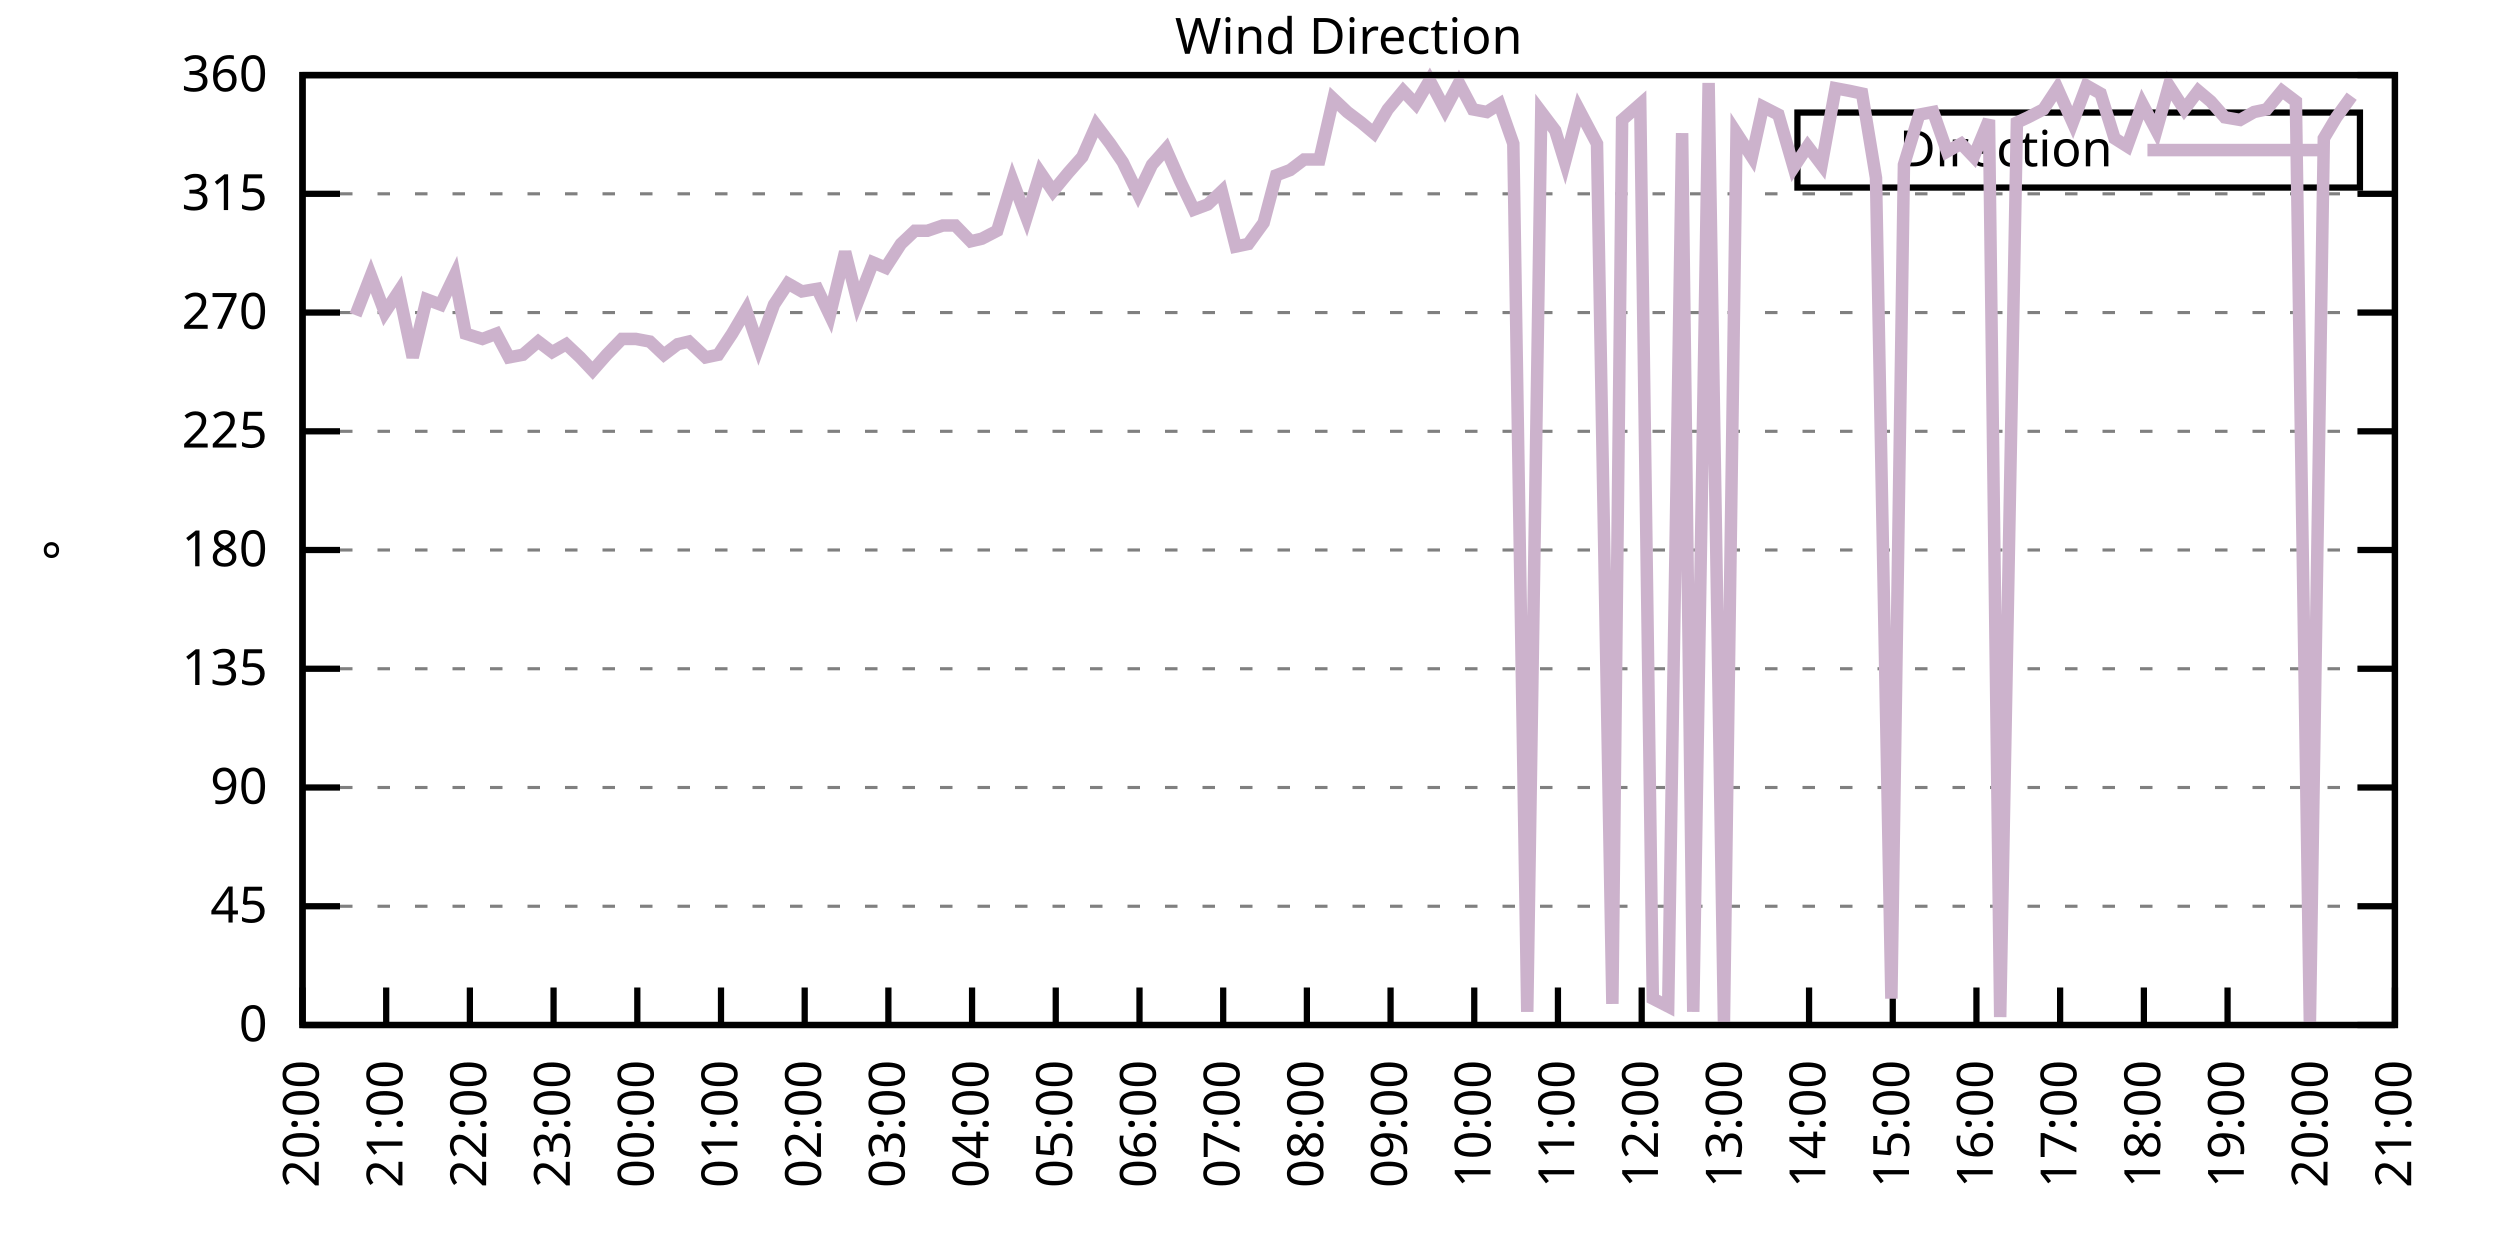
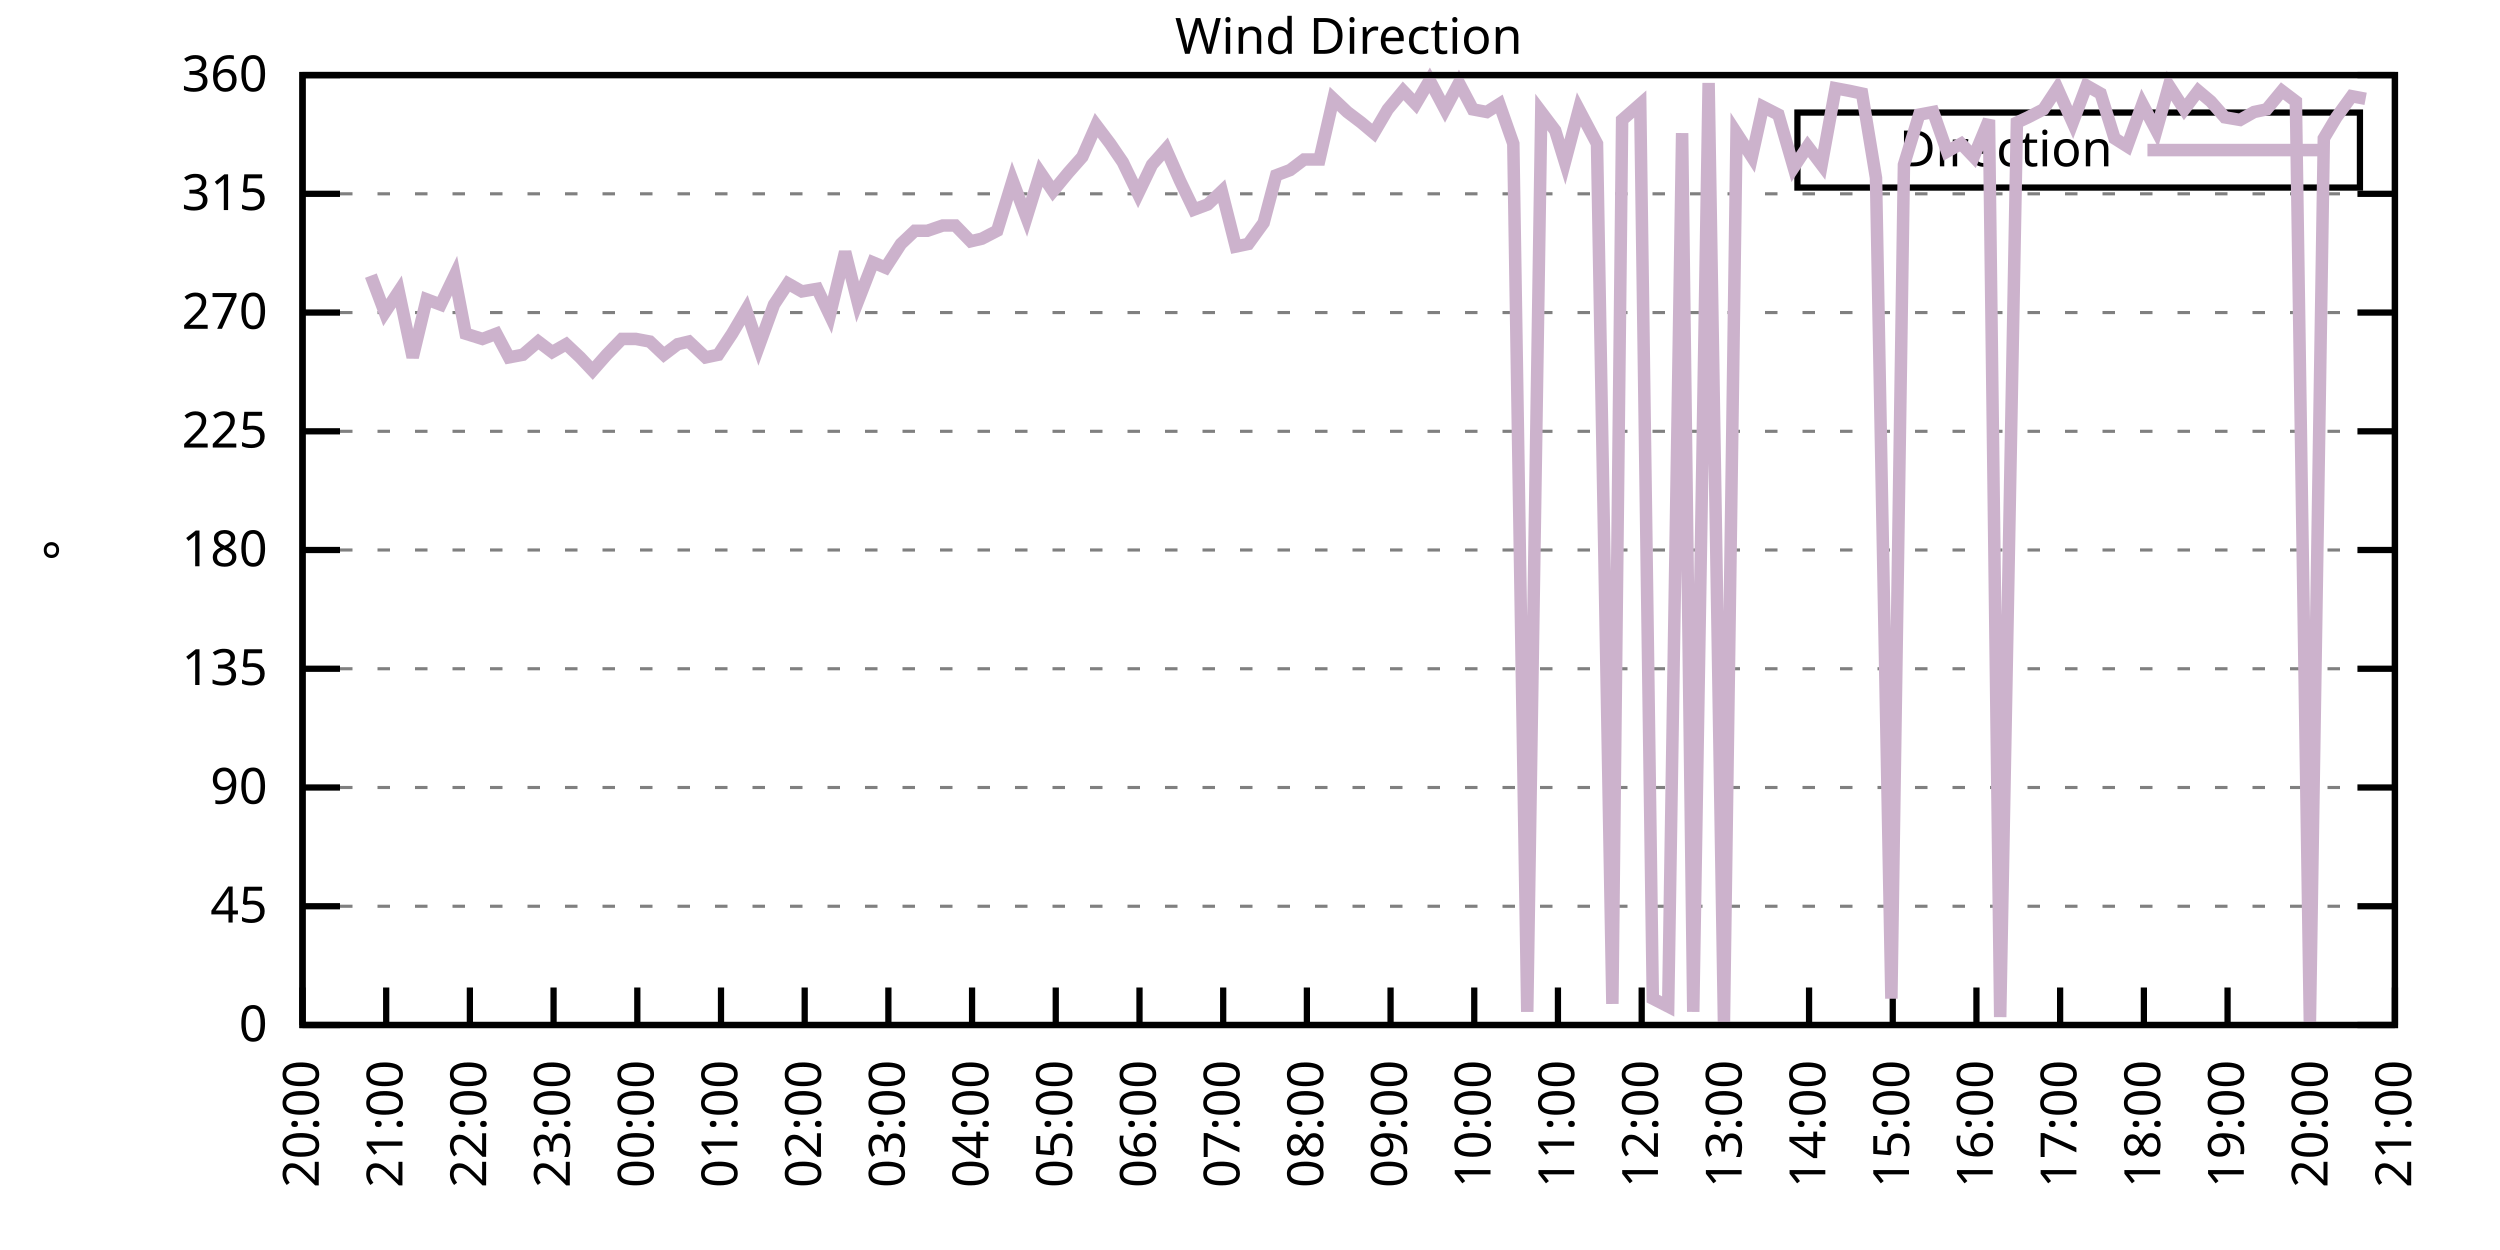
<svg xmlns="http://www.w3.org/2000/svg" xmlns:xlink="http://www.w3.org/1999/xlink" width="400" height="200" viewBox="0 0 400 200">
  <g id="gnuplot_canvas">
    <rect x="0" y="0" width="400" height="200" fill="none" />
    <defs>
      <circle id="gpDot" r="0.5" stroke-width="0.5" stroke="currentColor" />
      <path id="gpPt0" stroke-width="0.333" stroke="currentColor" d="M-1,0 h2 M0,-1 v2" />
      <path id="gpPt1" stroke-width="0.333" stroke="currentColor" d="M-1,-1 L1,1 M1,-1 L-1,1" />
      <path id="gpPt2" stroke-width="0.333" stroke="currentColor" d="M-1,0 L1,0 M0,-1 L0,1 M-1,-1 L1,1 M-1,1 L1,-1" />
      <rect id="gpPt3" stroke-width="0.333" stroke="currentColor" x="-1" y="-1" width="2" height="2" />
      <rect id="gpPt4" stroke-width="0.333" stroke="currentColor" fill="currentColor" x="-1" y="-1" width="2" height="2" />
      <circle id="gpPt5" stroke-width="0.333" stroke="currentColor" cx="0" cy="0" r="1" />
      <use xlink:href="#gpPt5" id="gpPt6" fill="currentColor" stroke="none" />
      <path id="gpPt7" stroke-width="0.333" stroke="currentColor" d="M0,-1.33 L-1.33,0.67 L1.33,0.67 z" />
      <use xlink:href="#gpPt7" id="gpPt8" fill="currentColor" stroke="none" />
      <use xlink:href="#gpPt7" id="gpPt9" stroke="currentColor" transform="rotate(180)" />
      <use xlink:href="#gpPt9" id="gpPt10" fill="currentColor" stroke="none" />
      <use xlink:href="#gpPt3" id="gpPt11" stroke="currentColor" transform="rotate(45)" />
      <use xlink:href="#gpPt11" id="gpPt12" fill="currentColor" stroke="none" />
      <path id="gpPt13" stroke-width="0.333" stroke="currentColor" d="M0,1.330 L1.265,0.411 L0.782,-1.067 L-0.782,-1.076 L-1.265,0.411 z" />
      <use xlink:href="#gpPt13" id="gpPt14" fill="currentColor" stroke="none" />
      <filter id="textbox" filterUnits="objectBoundingBox" x="0" y="0" height="1" width="1">
        <feFlood flood-color="white" flood-opacity="1" result="bgnd" />
        <feComposite in="SourceGraphic" in2="bgnd" operator="atop" />
      </filter>
      <filter id="greybox" filterUnits="objectBoundingBox" x="0" y="0" height="1" width="1">
        <feFlood flood-color="lightgrey" flood-opacity="1" result="grey" />
        <feComposite in="SourceGraphic" in2="grey" operator="atop" />
      </filter>
    </defs>
    <g fill="none" color="white" stroke="currentColor" stroke-width="1.00" stroke-linecap="butt" stroke-linejoin="miter">
</g>
    <g fill="none" color="black" stroke="currentColor" stroke-width="1.00" stroke-linecap="butt" stroke-linejoin="miter">
      <g stroke="none" shape-rendering="crispEdges">
        <polygon fill="rgb(255, 255, 255)" points="48.40,164.00 383.18,164.00 383.18,12.02 48.40,12.02 " />
      </g>
    </g>
    <g fill="none" color="black" stroke="currentColor" stroke-width="1.00" stroke-linecap="butt" stroke-linejoin="miter">
</g>
    <g fill="none" color="black" stroke="black" stroke-width="0.50" stroke-linecap="butt" stroke-linejoin="miter">
</g>
    <g fill="none" color="gray" stroke="currentColor" stroke-width="0.50" stroke-linecap="butt" stroke-linejoin="miter">
      <path stroke="gray" stroke-dasharray="2,4" class="gridline" d="M48.40,164.00 L383.19,164.00  " />
    </g>
    <g fill="none" color="gray" stroke="gray" stroke-width="1.00" stroke-linecap="butt" stroke-linejoin="miter">
</g>
    <g fill="none" color="black" stroke="currentColor" stroke-width="1.00" stroke-linecap="butt" stroke-linejoin="miter">
      <path stroke="black" d="M48.40,164.00 L54.40,164.00 M383.19,164.00 L377.19,164.00  " />
      <g transform="translate(42.80,166.60)" stroke="none" fill="black" font-family="Sans" font-size="8.00" text-anchor="end">
        <text>
          <tspan font-family="Sans"> 0</tspan>
        </text>
      </g>
    </g>
    <g fill="none" color="black" stroke="currentColor" stroke-width="1.00" stroke-linecap="butt" stroke-linejoin="miter">
</g>
    <g fill="none" color="black" stroke="black" stroke-width="0.50" stroke-linecap="butt" stroke-linejoin="miter">
</g>
    <g fill="none" color="gray" stroke="currentColor" stroke-width="0.50" stroke-linecap="butt" stroke-linejoin="miter">
      <path stroke="gray" stroke-dasharray="2,4" class="gridline" d="M48.40,145.00 L383.19,145.00  " />
    </g>
    <g fill="none" color="gray" stroke="gray" stroke-width="1.00" stroke-linecap="butt" stroke-linejoin="miter">
</g>
    <g fill="none" color="black" stroke="currentColor" stroke-width="1.00" stroke-linecap="butt" stroke-linejoin="miter">
      <path stroke="black" d="M48.40,145.00 L54.40,145.00 M383.19,145.00 L377.19,145.00  " />
      <g transform="translate(42.80,147.60)" stroke="none" fill="black" font-family="Sans" font-size="8.00" text-anchor="end">
        <text>
          <tspan font-family="Sans"> 45</tspan>
        </text>
      </g>
    </g>
    <g fill="none" color="black" stroke="currentColor" stroke-width="1.00" stroke-linecap="butt" stroke-linejoin="miter">
</g>
    <g fill="none" color="black" stroke="black" stroke-width="0.50" stroke-linecap="butt" stroke-linejoin="miter">
</g>
    <g fill="none" color="gray" stroke="currentColor" stroke-width="0.50" stroke-linecap="butt" stroke-linejoin="miter">
      <path stroke="gray" stroke-dasharray="2,4" class="gridline" d="M48.40,126.00 L383.19,126.00  " />
    </g>
    <g fill="none" color="gray" stroke="gray" stroke-width="1.00" stroke-linecap="butt" stroke-linejoin="miter">
</g>
    <g fill="none" color="black" stroke="currentColor" stroke-width="1.00" stroke-linecap="butt" stroke-linejoin="miter">
      <path stroke="black" d="M48.40,126.00 L54.40,126.00 M383.19,126.00 L377.19,126.00  " />
      <g transform="translate(42.80,128.60)" stroke="none" fill="black" font-family="Sans" font-size="8.00" text-anchor="end">
        <text>
          <tspan font-family="Sans"> 90</tspan>
        </text>
      </g>
    </g>
    <g fill="none" color="black" stroke="currentColor" stroke-width="1.00" stroke-linecap="butt" stroke-linejoin="miter">
</g>
    <g fill="none" color="black" stroke="black" stroke-width="0.50" stroke-linecap="butt" stroke-linejoin="miter">
</g>
    <g fill="none" color="gray" stroke="currentColor" stroke-width="0.50" stroke-linecap="butt" stroke-linejoin="miter">
      <path stroke="gray" stroke-dasharray="2,4" class="gridline" d="M48.40,107.00 L383.19,107.00  " />
    </g>
    <g fill="none" color="gray" stroke="gray" stroke-width="1.00" stroke-linecap="butt" stroke-linejoin="miter">
</g>
    <g fill="none" color="black" stroke="currentColor" stroke-width="1.00" stroke-linecap="butt" stroke-linejoin="miter">
      <path stroke="black" d="M48.40,107.00 L54.40,107.00 M383.19,107.00 L377.19,107.00  " />
      <g transform="translate(42.80,109.60)" stroke="none" fill="black" font-family="Sans" font-size="8.00" text-anchor="end">
        <text>
          <tspan font-family="Sans"> 135</tspan>
        </text>
      </g>
    </g>
    <g fill="none" color="black" stroke="currentColor" stroke-width="1.00" stroke-linecap="butt" stroke-linejoin="miter">
</g>
    <g fill="none" color="black" stroke="black" stroke-width="0.50" stroke-linecap="butt" stroke-linejoin="miter">
</g>
    <g fill="none" color="gray" stroke="currentColor" stroke-width="0.50" stroke-linecap="butt" stroke-linejoin="miter">
      <path stroke="gray" stroke-dasharray="2,4" class="gridline" d="M48.40,88.00 L383.19,88.00  " />
    </g>
    <g fill="none" color="gray" stroke="gray" stroke-width="1.00" stroke-linecap="butt" stroke-linejoin="miter">
</g>
    <g fill="none" color="black" stroke="currentColor" stroke-width="1.00" stroke-linecap="butt" stroke-linejoin="miter">
      <path stroke="black" d="M48.40,88.00 L54.40,88.00 M383.19,88.00 L377.19,88.00  " />
      <g transform="translate(42.80,90.60)" stroke="none" fill="black" font-family="Sans" font-size="8.00" text-anchor="end">
        <text>
          <tspan font-family="Sans"> 180</tspan>
        </text>
      </g>
    </g>
    <g fill="none" color="black" stroke="currentColor" stroke-width="1.00" stroke-linecap="butt" stroke-linejoin="miter">
</g>
    <g fill="none" color="black" stroke="black" stroke-width="0.50" stroke-linecap="butt" stroke-linejoin="miter">
</g>
    <g fill="none" color="gray" stroke="currentColor" stroke-width="0.50" stroke-linecap="butt" stroke-linejoin="miter">
      <path stroke="gray" stroke-dasharray="2,4" class="gridline" d="M48.40,69.01 L383.19,69.01  " />
    </g>
    <g fill="none" color="gray" stroke="gray" stroke-width="1.00" stroke-linecap="butt" stroke-linejoin="miter">
</g>
    <g fill="none" color="black" stroke="currentColor" stroke-width="1.00" stroke-linecap="butt" stroke-linejoin="miter">
      <path stroke="black" d="M48.40,69.01 L54.40,69.01 M383.19,69.01 L377.19,69.01  " />
      <g transform="translate(42.80,71.61)" stroke="none" fill="black" font-family="Sans" font-size="8.00" text-anchor="end">
        <text>
          <tspan font-family="Sans"> 225</tspan>
        </text>
      </g>
    </g>
    <g fill="none" color="black" stroke="currentColor" stroke-width="1.00" stroke-linecap="butt" stroke-linejoin="miter">
</g>
    <g fill="none" color="black" stroke="black" stroke-width="0.50" stroke-linecap="butt" stroke-linejoin="miter">
</g>
    <g fill="none" color="gray" stroke="currentColor" stroke-width="0.50" stroke-linecap="butt" stroke-linejoin="miter">
      <path stroke="gray" stroke-dasharray="2,4" class="gridline" d="M48.40,50.01 L383.19,50.01  " />
    </g>
    <g fill="none" color="gray" stroke="gray" stroke-width="1.00" stroke-linecap="butt" stroke-linejoin="miter">
</g>
    <g fill="none" color="black" stroke="currentColor" stroke-width="1.00" stroke-linecap="butt" stroke-linejoin="miter">
      <path stroke="black" d="M48.40,50.01 L54.40,50.01 M383.19,50.01 L377.19,50.01  " />
      <g transform="translate(42.80,52.61)" stroke="none" fill="black" font-family="Sans" font-size="8.00" text-anchor="end">
        <text>
          <tspan font-family="Sans"> 270</tspan>
        </text>
      </g>
    </g>
    <g fill="none" color="black" stroke="currentColor" stroke-width="1.00" stroke-linecap="butt" stroke-linejoin="miter">
</g>
    <g fill="none" color="black" stroke="black" stroke-width="0.50" stroke-linecap="butt" stroke-linejoin="miter">
</g>
    <g fill="none" color="gray" stroke="currentColor" stroke-width="0.50" stroke-linecap="butt" stroke-linejoin="miter">
      <path stroke="gray" stroke-dasharray="2,4" class="gridline" d="M48.40,31.01 L383.19,31.01  " />
    </g>
    <g fill="none" color="gray" stroke="gray" stroke-width="1.00" stroke-linecap="butt" stroke-linejoin="miter">
</g>
    <g fill="none" color="black" stroke="currentColor" stroke-width="1.00" stroke-linecap="butt" stroke-linejoin="miter">
      <path stroke="black" d="M48.40,31.01 L54.40,31.01 M383.19,31.01 L377.19,31.01  " />
      <g transform="translate(42.80,33.61)" stroke="none" fill="black" font-family="Sans" font-size="8.00" text-anchor="end">
        <text>
          <tspan font-family="Sans"> 315</tspan>
        </text>
      </g>
    </g>
    <g fill="none" color="black" stroke="currentColor" stroke-width="1.00" stroke-linecap="butt" stroke-linejoin="miter">
</g>
    <g fill="none" color="black" stroke="black" stroke-width="0.50" stroke-linecap="butt" stroke-linejoin="miter">
</g>
    <g fill="none" color="gray" stroke="currentColor" stroke-width="0.50" stroke-linecap="butt" stroke-linejoin="miter">
      <path stroke="gray" stroke-dasharray="2,4" class="gridline" d="M48.40,12.01 L383.19,12.01  " />
    </g>
    <g fill="none" color="gray" stroke="gray" stroke-width="1.00" stroke-linecap="butt" stroke-linejoin="miter">
</g>
    <g fill="none" color="black" stroke="currentColor" stroke-width="1.00" stroke-linecap="butt" stroke-linejoin="miter">
      <path stroke="black" d="M48.40,12.01 L54.40,12.01 M383.19,12.01 L377.19,12.01  " />
      <g transform="translate(42.80,14.61)" stroke="none" fill="black" font-family="Sans" font-size="8.00" text-anchor="end">
        <text>
          <tspan font-family="Sans"> 360</tspan>
        </text>
      </g>
    </g>
    <g fill="none" color="black" stroke="currentColor" stroke-width="1.00" stroke-linecap="butt" stroke-linejoin="miter">
      <path stroke="black" d="M48.40,164.00 L48.40,158.00  " />
      <g transform="translate(51.00,169.60) rotate(270.00)" stroke="none" fill="black" font-family="Sans" font-size="8.00" text-anchor="end">
        <text>
          <tspan font-family="Sans">20:00</tspan>
        </text>
      </g>
    </g>
    <g fill="none" color="black" stroke="currentColor" stroke-width="1.00" stroke-linecap="butt" stroke-linejoin="miter">
      <path stroke="black" d="M61.79,164.00 L61.79,158.00  " />
      <g transform="translate(64.39,169.60) rotate(270.00)" stroke="none" fill="black" font-family="Sans" font-size="8.00" text-anchor="end">
        <text>
          <tspan font-family="Sans">21:00</tspan>
        </text>
      </g>
    </g>
    <g fill="none" color="black" stroke="currentColor" stroke-width="1.00" stroke-linecap="butt" stroke-linejoin="miter">
      <path stroke="black" d="M75.18,164.00 L75.18,158.00  " />
      <g transform="translate(77.78,169.60) rotate(270.00)" stroke="none" fill="black" font-family="Sans" font-size="8.00" text-anchor="end">
        <text>
          <tspan font-family="Sans">22:00</tspan>
        </text>
      </g>
    </g>
    <g fill="none" color="black" stroke="currentColor" stroke-width="1.00" stroke-linecap="butt" stroke-linejoin="miter">
      <path stroke="black" d="M88.57,164.00 L88.57,158.00  " />
      <g transform="translate(91.17,169.60) rotate(270.00)" stroke="none" fill="black" font-family="Sans" font-size="8.00" text-anchor="end">
        <text>
          <tspan font-family="Sans">23:00</tspan>
        </text>
      </g>
    </g>
    <g fill="none" color="black" stroke="currentColor" stroke-width="1.00" stroke-linecap="butt" stroke-linejoin="miter">
      <path stroke="black" d="M101.97,164.00 L101.97,158.00  " />
      <g transform="translate(104.57,169.60) rotate(270.00)" stroke="none" fill="black" font-family="Sans" font-size="8.00" text-anchor="end">
        <text>
          <tspan font-family="Sans">00:00</tspan>
        </text>
      </g>
    </g>
    <g fill="none" color="black" stroke="currentColor" stroke-width="1.00" stroke-linecap="butt" stroke-linejoin="miter">
      <path stroke="black" d="M115.36,164.00 L115.36,158.00  " />
      <g transform="translate(117.96,169.60) rotate(270.00)" stroke="none" fill="black" font-family="Sans" font-size="8.00" text-anchor="end">
        <text>
          <tspan font-family="Sans">01:00</tspan>
        </text>
      </g>
    </g>
    <g fill="none" color="black" stroke="currentColor" stroke-width="1.00" stroke-linecap="butt" stroke-linejoin="miter">
      <path stroke="black" d="M128.75,164.00 L128.75,158.00  " />
      <g transform="translate(131.35,169.60) rotate(270.00)" stroke="none" fill="black" font-family="Sans" font-size="8.00" text-anchor="end">
        <text>
          <tspan font-family="Sans">02:00</tspan>
        </text>
      </g>
    </g>
    <g fill="none" color="black" stroke="currentColor" stroke-width="1.00" stroke-linecap="butt" stroke-linejoin="miter">
      <path stroke="black" d="M142.14,164.00 L142.14,158.00  " />
      <g transform="translate(144.74,169.60) rotate(270.00)" stroke="none" fill="black" font-family="Sans" font-size="8.00" text-anchor="end">
        <text>
          <tspan font-family="Sans">03:00</tspan>
        </text>
      </g>
    </g>
    <g fill="none" color="black" stroke="currentColor" stroke-width="1.00" stroke-linecap="butt" stroke-linejoin="miter">
      <path stroke="black" d="M155.53,164.00 L155.53,158.00  " />
      <g transform="translate(158.13,169.60) rotate(270.00)" stroke="none" fill="black" font-family="Sans" font-size="8.00" text-anchor="end">
        <text>
          <tspan font-family="Sans">04:00</tspan>
        </text>
      </g>
    </g>
    <g fill="none" color="black" stroke="currentColor" stroke-width="1.00" stroke-linecap="butt" stroke-linejoin="miter">
      <path stroke="black" d="M168.92,164.00 L168.92,158.00  " />
      <g transform="translate(171.52,169.60) rotate(270.00)" stroke="none" fill="black" font-family="Sans" font-size="8.00" text-anchor="end">
        <text>
          <tspan font-family="Sans">05:00</tspan>
        </text>
      </g>
    </g>
    <g fill="none" color="black" stroke="currentColor" stroke-width="1.00" stroke-linecap="butt" stroke-linejoin="miter">
      <path stroke="black" d="M182.32,164.00 L182.32,158.00  " />
      <g transform="translate(184.92,169.60) rotate(270.00)" stroke="none" fill="black" font-family="Sans" font-size="8.00" text-anchor="end">
        <text>
          <tspan font-family="Sans">06:00</tspan>
        </text>
      </g>
    </g>
    <g fill="none" color="black" stroke="currentColor" stroke-width="1.00" stroke-linecap="butt" stroke-linejoin="miter">
      <path stroke="black" d="M195.71,164.00 L195.71,158.00  " />
      <g transform="translate(198.31,169.60) rotate(270.00)" stroke="none" fill="black" font-family="Sans" font-size="8.00" text-anchor="end">
        <text>
          <tspan font-family="Sans">07:00</tspan>
        </text>
      </g>
    </g>
    <g fill="none" color="black" stroke="currentColor" stroke-width="1.00" stroke-linecap="butt" stroke-linejoin="miter">
      <path stroke="black" d="M209.10,164.00 L209.10,158.00  " />
      <g transform="translate(211.70,169.60) rotate(270.00)" stroke="none" fill="black" font-family="Sans" font-size="8.00" text-anchor="end">
        <text>
          <tspan font-family="Sans">08:00</tspan>
        </text>
      </g>
    </g>
    <g fill="none" color="black" stroke="currentColor" stroke-width="1.00" stroke-linecap="butt" stroke-linejoin="miter">
      <path stroke="black" d="M222.49,164.00 L222.49,158.00  " />
      <g transform="translate(225.09,169.60) rotate(270.00)" stroke="none" fill="black" font-family="Sans" font-size="8.00" text-anchor="end">
        <text>
          <tspan font-family="Sans">09:00</tspan>
        </text>
      </g>
    </g>
    <g fill="none" color="black" stroke="currentColor" stroke-width="1.00" stroke-linecap="butt" stroke-linejoin="miter">
      <path stroke="black" d="M235.88,164.00 L235.88,158.00  " />
      <g transform="translate(238.48,169.60) rotate(270.00)" stroke="none" fill="black" font-family="Sans" font-size="8.00" text-anchor="end">
        <text>
          <tspan font-family="Sans">10:00</tspan>
        </text>
      </g>
    </g>
    <g fill="none" color="black" stroke="currentColor" stroke-width="1.00" stroke-linecap="butt" stroke-linejoin="miter">
      <path stroke="black" d="M249.27,164.00 L249.27,158.00  " />
      <g transform="translate(251.87,169.60) rotate(270.00)" stroke="none" fill="black" font-family="Sans" font-size="8.00" text-anchor="end">
        <text>
          <tspan font-family="Sans">11:00</tspan>
        </text>
      </g>
    </g>
    <g fill="none" color="black" stroke="currentColor" stroke-width="1.00" stroke-linecap="butt" stroke-linejoin="miter">
      <path stroke="black" d="M262.67,164.00 L262.67,158.00  " />
      <g transform="translate(265.27,169.60) rotate(270.00)" stroke="none" fill="black" font-family="Sans" font-size="8.00" text-anchor="end">
        <text>
          <tspan font-family="Sans">12:00</tspan>
        </text>
      </g>
    </g>
    <g fill="none" color="black" stroke="currentColor" stroke-width="1.00" stroke-linecap="butt" stroke-linejoin="miter">
      <path stroke="black" d="M276.06,164.00 L276.06,158.00  " />
      <g transform="translate(278.66,169.60) rotate(270.00)" stroke="none" fill="black" font-family="Sans" font-size="8.00" text-anchor="end">
        <text>
          <tspan font-family="Sans">13:00</tspan>
        </text>
      </g>
    </g>
    <g fill="none" color="black" stroke="currentColor" stroke-width="1.00" stroke-linecap="butt" stroke-linejoin="miter">
      <path stroke="black" d="M289.45,164.00 L289.45,158.00  " />
      <g transform="translate(292.05,169.60) rotate(270.00)" stroke="none" fill="black" font-family="Sans" font-size="8.00" text-anchor="end">
        <text>
          <tspan font-family="Sans">14:00</tspan>
        </text>
      </g>
    </g>
    <g fill="none" color="black" stroke="currentColor" stroke-width="1.00" stroke-linecap="butt" stroke-linejoin="miter">
      <path stroke="black" d="M302.84,164.00 L302.84,158.00  " />
      <g transform="translate(305.44,169.60) rotate(270.00)" stroke="none" fill="black" font-family="Sans" font-size="8.00" text-anchor="end">
        <text>
          <tspan font-family="Sans">15:00</tspan>
        </text>
      </g>
    </g>
    <g fill="none" color="black" stroke="currentColor" stroke-width="1.00" stroke-linecap="butt" stroke-linejoin="miter">
      <path stroke="black" d="M316.23,164.00 L316.23,158.00  " />
      <g transform="translate(318.83,169.60) rotate(270.00)" stroke="none" fill="black" font-family="Sans" font-size="8.00" text-anchor="end">
        <text>
          <tspan font-family="Sans">16:00</tspan>
        </text>
      </g>
    </g>
    <g fill="none" color="black" stroke="currentColor" stroke-width="1.00" stroke-linecap="butt" stroke-linejoin="miter">
      <path stroke="black" d="M329.62,164.00 L329.62,158.00  " />
      <g transform="translate(332.22,169.60) rotate(270.00)" stroke="none" fill="black" font-family="Sans" font-size="8.00" text-anchor="end">
        <text>
          <tspan font-family="Sans">17:00</tspan>
        </text>
      </g>
    </g>
    <g fill="none" color="black" stroke="currentColor" stroke-width="1.00" stroke-linecap="butt" stroke-linejoin="miter">
      <path stroke="black" d="M343.02,164.00 L343.02,158.00  " />
      <g transform="translate(345.62,169.60) rotate(270.00)" stroke="none" fill="black" font-family="Sans" font-size="8.00" text-anchor="end">
        <text>
          <tspan font-family="Sans">18:00</tspan>
        </text>
      </g>
    </g>
    <g fill="none" color="black" stroke="currentColor" stroke-width="1.00" stroke-linecap="butt" stroke-linejoin="miter">
      <path stroke="black" d="M356.41,164.00 L356.41,158.00  " />
      <g transform="translate(359.01,169.60) rotate(270.00)" stroke="none" fill="black" font-family="Sans" font-size="8.00" text-anchor="end">
        <text>
          <tspan font-family="Sans">19:00</tspan>
        </text>
      </g>
    </g>
    <g fill="none" color="black" stroke="currentColor" stroke-width="1.00" stroke-linecap="butt" stroke-linejoin="miter">
      <path stroke="black" d="M369.80,164.00 L369.80,158.00  " />
      <g transform="translate(372.40,169.60) rotate(270.00)" stroke="none" fill="black" font-family="Sans" font-size="8.00" text-anchor="end">
        <text>
          <tspan font-family="Sans">20:00</tspan>
        </text>
      </g>
    </g>
    <g fill="none" color="black" stroke="currentColor" stroke-width="1.00" stroke-linecap="butt" stroke-linejoin="miter">
      <path stroke="black" d="M383.19,164.00 L383.19,158.00  " />
      <g transform="translate(385.79,169.60) rotate(270.00)" stroke="none" fill="black" font-family="Sans" font-size="8.00" text-anchor="end">
        <text>
          <tspan font-family="Sans">21:00</tspan>
        </text>
      </g>
    </g>
    <g fill="none" color="black" stroke="currentColor" stroke-width="1.00" stroke-linecap="butt" stroke-linejoin="miter">
</g>
    <g fill="none" color="black" stroke="currentColor" stroke-width="1.00" stroke-linecap="butt" stroke-linejoin="miter">
      <path stroke="black" d="M48.40,12.01 L48.40,164.00 L383.19,164.00 L383.19,12.01 L48.40,12.01 Z  " />
    </g>
    <g fill="none" color="black" stroke="currentColor" stroke-width="1.00" stroke-linecap="butt" stroke-linejoin="miter">
</g>
    <g fill="none" color="black" stroke="currentColor" stroke-width="1.00" stroke-linecap="butt" stroke-linejoin="miter">
      <path stroke="black" d="M287.59,30.01 L287.59,18.01 L377.59,18.01 L377.59,30.01 L287.59,30.01 Z  " />
    </g>
    <g id="Wind_direction_plot_1">
      <g fill="none" color="white" stroke="black" stroke-width="2.00" stroke-linecap="butt" stroke-linejoin="miter">
</g>
      <g fill="none" color="black" stroke="currentColor" stroke-width="2.00" stroke-linecap="butt" stroke-linejoin="miter">
        <g transform="translate(337.99,26.61)" stroke="none" fill="black" font-family="Sans" font-size="8.00" text-anchor="end">
          <text>
            <tspan font-family="Sans">Direction</tspan>
          </text>
        </g>
      </g>
      <g fill="none" color="black" stroke="currentColor" stroke-width="2.00" stroke-linecap="butt" stroke-linejoin="miter">
-         <path stroke="rgb(204, 178, 204)" d="M343.59,24.01 L371.99,24.01 M56.88,50.43 L59.34,44.10 L61.57,50.01 L63.80,46.63 L66.03,57.18 L68.26,47.90   L70.50,48.74 L72.73,44.10 L74.51,53.39 L77.19,54.23 L79.42,53.39 L81.43,57.18 L83.66,56.76 L86.12,54.65   L88.35,56.34 L90.58,55.07 L92.82,57.18 L94.82,59.30 L97.06,56.76 L99.51,54.23 L101.74,54.23 L103.98,54.65   L106.21,56.76 L108.44,55.07 L110.22,54.65 L112.90,57.18 L114.91,56.76 L117.14,53.39 L119.38,49.59 L121.38,55.50   L123.84,48.74 L126.07,45.36 L128.30,46.63 L130.76,46.21 L132.77,50.43 L135.22,40.30 L137.23,48.32 L139.69,41.99   L141.69,42.83 L144.15,39.03 L146.38,36.92 L148.39,36.92 L150.85,36.08 L152.85,36.08 L155.31,38.61 L157.10,38.19   L159.55,36.92 L162.01,28.90 L164.24,34.81 L166.47,27.63 L168.48,30.59 L170.93,27.63 L173.17,25.10 L175.40,20.03   L177.63,22.99 L179.64,25.94 L182.09,31.01 L184.32,26.36 L186.56,23.83 L188.79,28.90 L191.02,33.54 L193.25,32.70   L195.48,30.59 L197.72,39.45 L199.73,39.03 L202.18,35.65 L204.19,28.05 L206.42,27.21 L208.65,25.52 L211.11,25.52   L213.34,15.81 L215.57,17.92 L217.80,19.61 L219.81,21.30 L222.04,17.50 L224.50,14.54 L226.51,16.65 L228.74,12.85   L231.20,17.50 L233.43,13.28 L235.66,17.50 L237.89,17.92 L239.90,16.65 L242.13,22.99 L244.36,161.89 L246.60,17.92   L248.83,20.88 L250.39,25.94 L252.62,17.50 L255.52,22.99 L257.98,160.62 L259.54,19.19 L262.44,16.65 L264.45,159.78   L266.91,161.04 L269.14,21.30 L270.92,161.89 L273.38,13.28 L275.83,163.58 L277.84,21.30 L280.30,25.10 L282.08,17.08   L284.54,18.34 L286.99,26.79 L289.23,23.41 L291.46,26.36 L293.69,14.12 L295.92,14.54 L297.93,14.97 L300.16,28.48   L302.62,159.78 L304.63,26.36 L307.08,18.34 L309.31,17.92 L311.54,24.25 L313.78,22.99 L315.79,25.10 L318.24,19.19   L320.03,162.73 L322.70,19.61 L324.49,18.77 L326.95,17.50 L329.18,14.12 L331.63,19.61 L333.86,13.70 L336.10,14.97   L338.33,22.14 L340.34,23.41 L342.79,16.65 L345.02,20.88 L347.03,13.70 L349.49,17.50 L351.72,14.54 L353.73,16.23   L355.96,18.77 L358.42,19.19 L360.65,17.92 L362.66,17.50 L365.11,14.54 L367.34,16.23 L369.58,164.00 L371.81,22.14   L373.82,18.77 L376.27,15.39  " />
+         <path stroke="rgb(204, 178, 204)" d="M343.59,24.01 L371.99,24.01 M59.34,44.10 L61.57,50.01 L63.80,46.63 L66.03,57.18 L68.26,47.90 L70.50,48.74   L72.73,44.10 L74.51,53.39 L77.19,54.23 L79.42,53.39 L81.43,57.18 L83.66,56.76 L86.12,54.65 L88.35,56.34   L90.58,55.07 L92.82,57.18 L94.82,59.30 L97.06,56.76 L99.51,54.23 L101.74,54.23 L103.98,54.65 L106.21,56.76   L108.44,55.07 L110.22,54.65 L112.90,57.18 L114.91,56.76 L117.14,53.39 L119.38,49.59 L121.38,55.50 L123.84,48.74   L126.07,45.36 L128.30,46.63 L130.76,46.21 L132.77,50.43 L135.22,40.30 L137.23,48.32 L139.69,41.99 L141.69,42.83   L144.15,39.03 L146.38,36.92 L148.39,36.92 L150.85,36.08 L152.85,36.08 L155.31,38.61 L157.10,38.19 L159.55,36.92   L162.01,28.90 L164.24,34.81 L166.47,27.63 L168.48,30.59 L170.93,27.63 L173.17,25.10 L175.40,20.03 L177.63,22.99   L179.64,25.94 L182.09,31.01 L184.32,26.36 L186.56,23.83 L188.79,28.90 L191.02,33.54 L193.25,32.70 L195.48,30.59   L197.72,39.45 L199.73,39.03 L202.18,35.65 L204.19,28.05 L206.42,27.21 L208.65,25.52 L211.11,25.52 L213.34,15.81   L215.57,17.92 L217.80,19.61 L219.81,21.30 L222.04,17.50 L224.50,14.54 L226.51,16.65 L228.74,12.85 L231.20,17.50   L233.43,13.28 L235.66,17.50 L237.89,17.92 L239.90,16.65 L242.13,22.99 L244.36,161.89 L246.60,17.92 L248.83,20.88   L250.39,25.94 L252.62,17.50 L255.52,22.99 L257.98,160.62 L259.54,19.19 L262.44,16.65 L264.45,159.78 L266.91,161.04   L269.14,21.30 L270.92,161.89 L273.38,13.28 L275.83,163.58 L277.84,21.30 L280.30,25.10 L282.08,17.08 L284.54,18.34   L286.99,26.79 L289.23,23.41 L291.46,26.36 L293.69,14.12 L295.92,14.54 L297.93,14.97 L300.16,28.48 L302.62,159.78   L304.63,26.36 L307.08,18.34 L309.31,17.92 L311.54,24.25 L313.78,22.99 L315.79,25.10 L318.24,19.19 L320.03,162.73   L322.70,19.61 L324.49,18.77 L326.95,17.50 L329.18,14.12 L331.63,19.61 L333.86,13.70 L336.10,14.97 L338.33,22.14   L340.34,23.41 L342.79,16.65 L345.02,20.88 L347.03,13.70 L349.49,17.50 L351.72,14.54 L353.73,16.23 L355.96,18.77   L358.42,19.19 L360.65,17.92 L362.66,17.50 L365.11,14.54 L367.34,16.23 L369.58,164.00 L371.81,22.14 L373.82,18.77   L376.27,15.39 L378.50,15.81  " />
      </g>
    </g>
    <g fill="none" color="black" stroke="currentColor" stroke-width="2.00" stroke-linecap="butt" stroke-linejoin="miter">
</g>
    <g fill="none" color="black" stroke="black" stroke-width="1.00" stroke-linecap="butt" stroke-linejoin="miter">
</g>
    <g fill="none" color="black" stroke="currentColor" stroke-width="1.00" stroke-linecap="butt" stroke-linejoin="miter">
      <path stroke="black" d="M48.40,12.01 L48.40,164.00 L383.19,164.00 L383.19,12.01 L48.40,12.01 Z  " />
      <g transform="translate(12.80,88.01) rotate(270.00)" stroke="none" fill="black" font-family="Sans" font-size="8.00" text-anchor="middle">
        <text>
          <tspan font-family="Sans">°</tspan>
        </text>
      </g>
    </g>
    <g fill="none" color="black" stroke="currentColor" stroke-width="1.00" stroke-linecap="butt" stroke-linejoin="miter">
</g>
    <g fill="none" color="black" stroke="currentColor" stroke-width="1.00" stroke-linecap="butt" stroke-linejoin="miter">
      <g transform="translate(215.79,8.61)" stroke="none" fill="black" font-family="Sans" font-size="8.00" text-anchor="middle">
        <text>
          <tspan font-family="Sans">Wind Direction</tspan>
        </text>
      </g>
    </g>
    <g fill="none" color="black" stroke="currentColor" stroke-width="1.00" stroke-linecap="butt" stroke-linejoin="miter">
</g>
  </g>
</svg>
